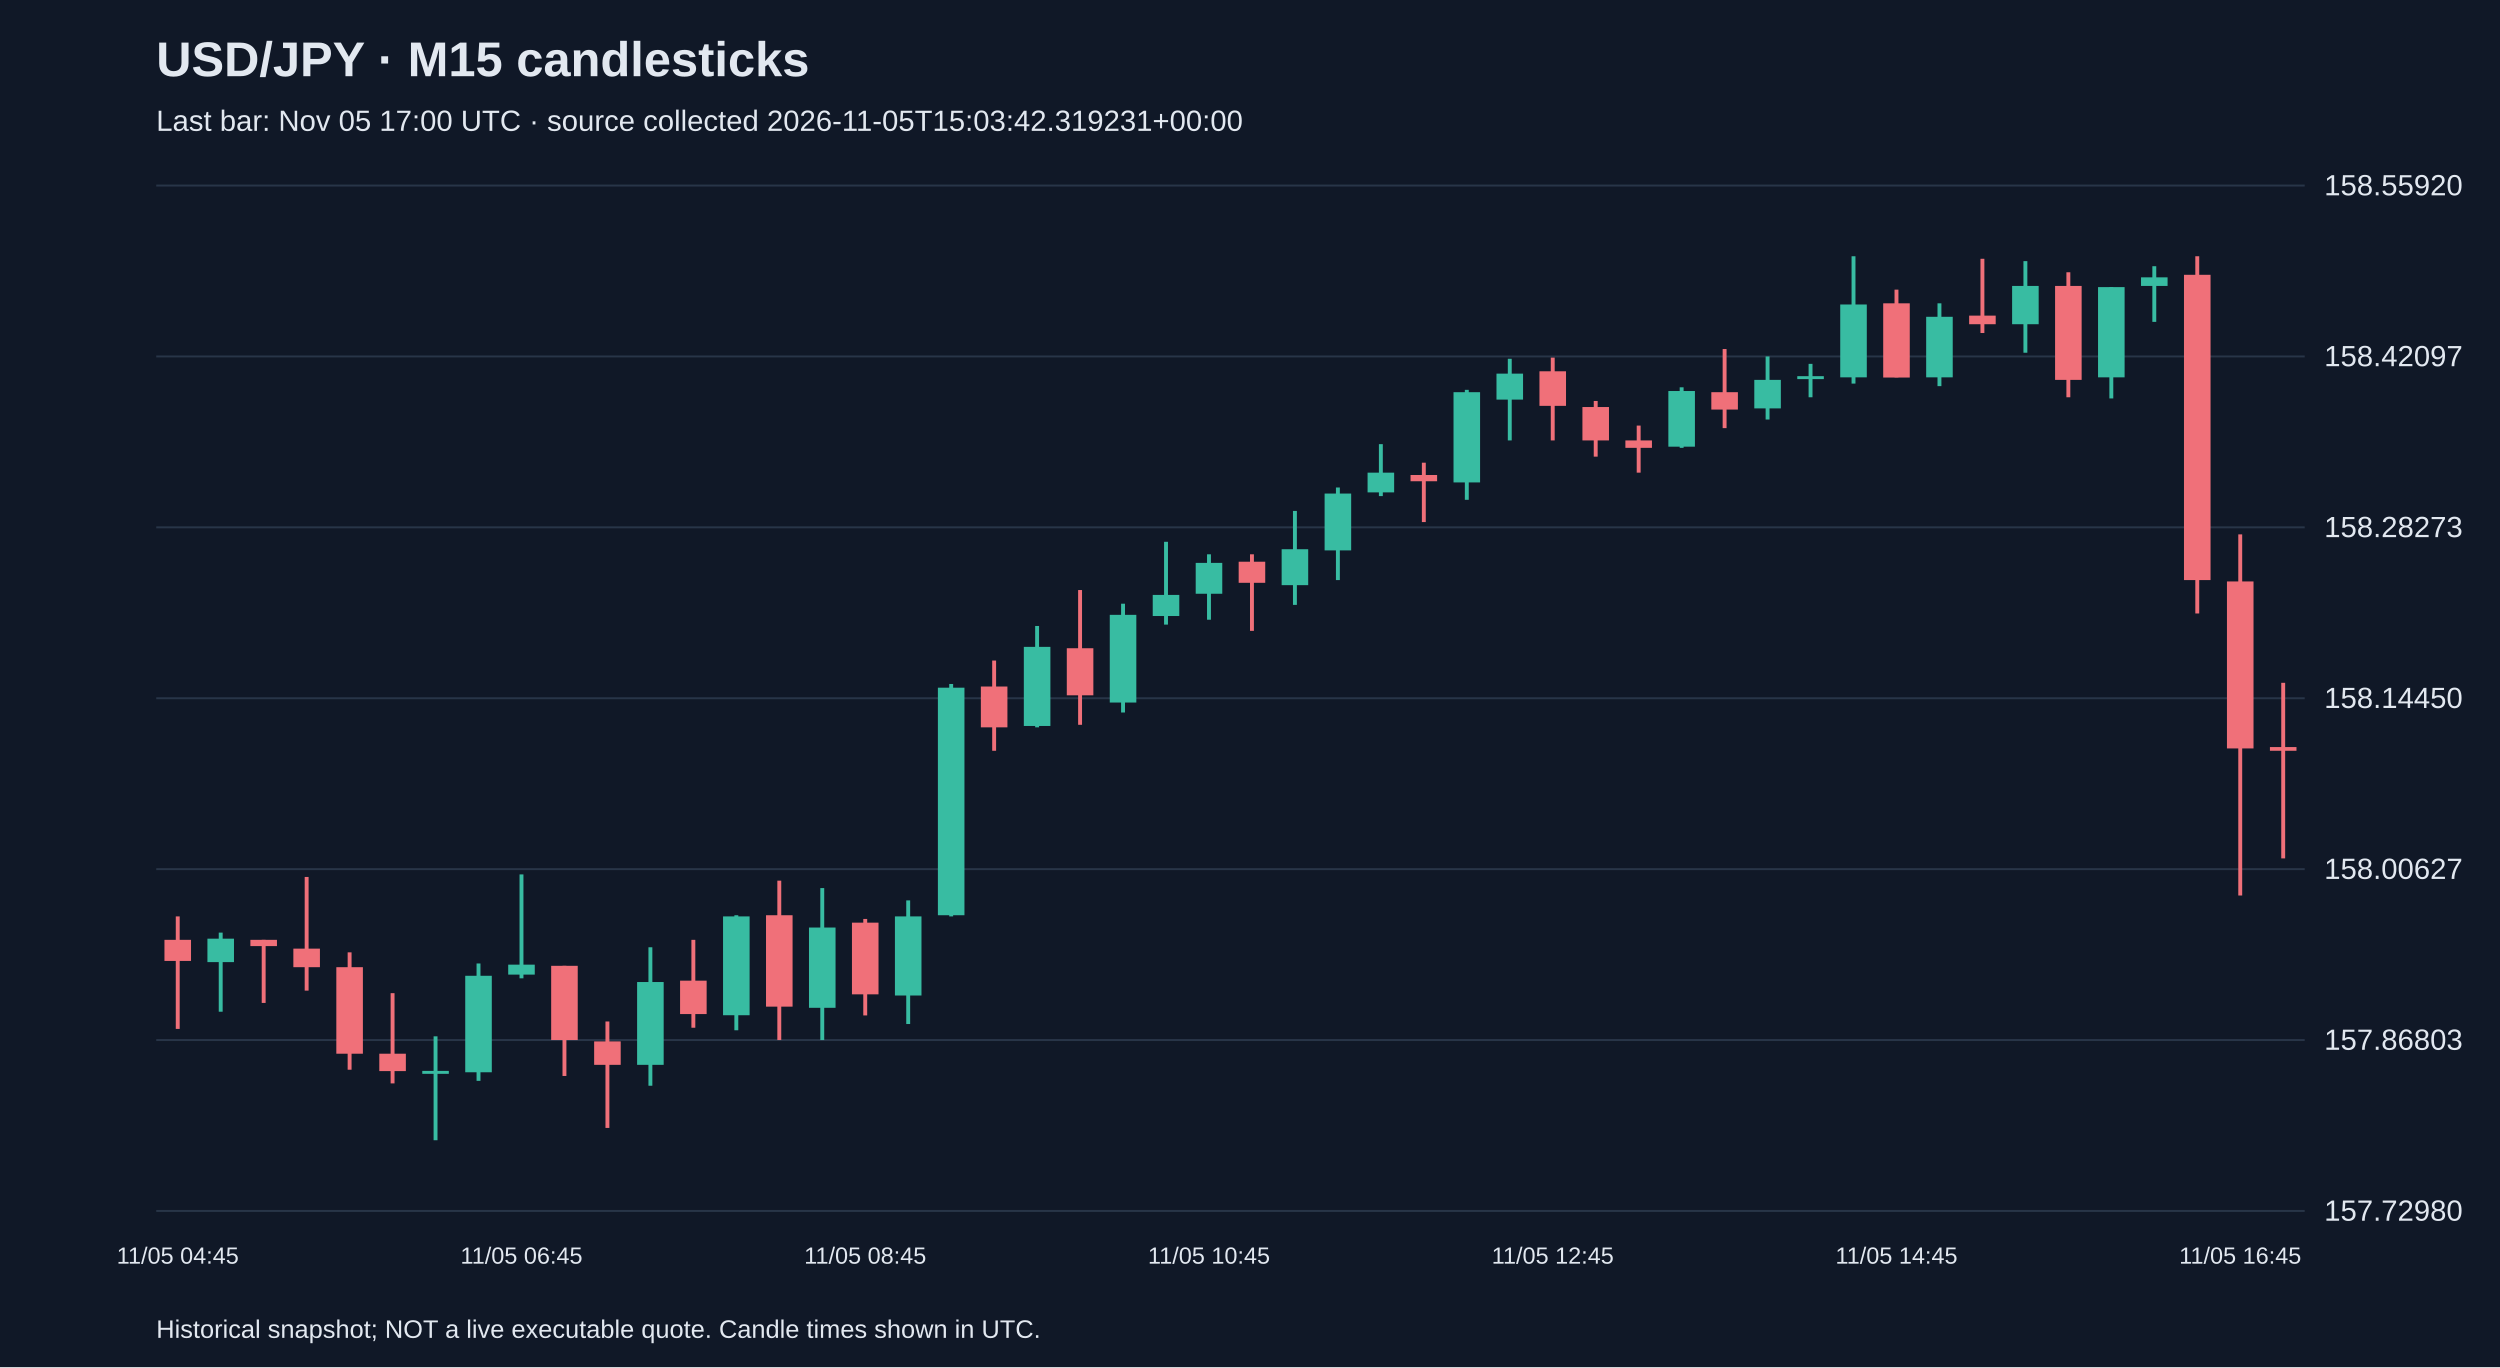
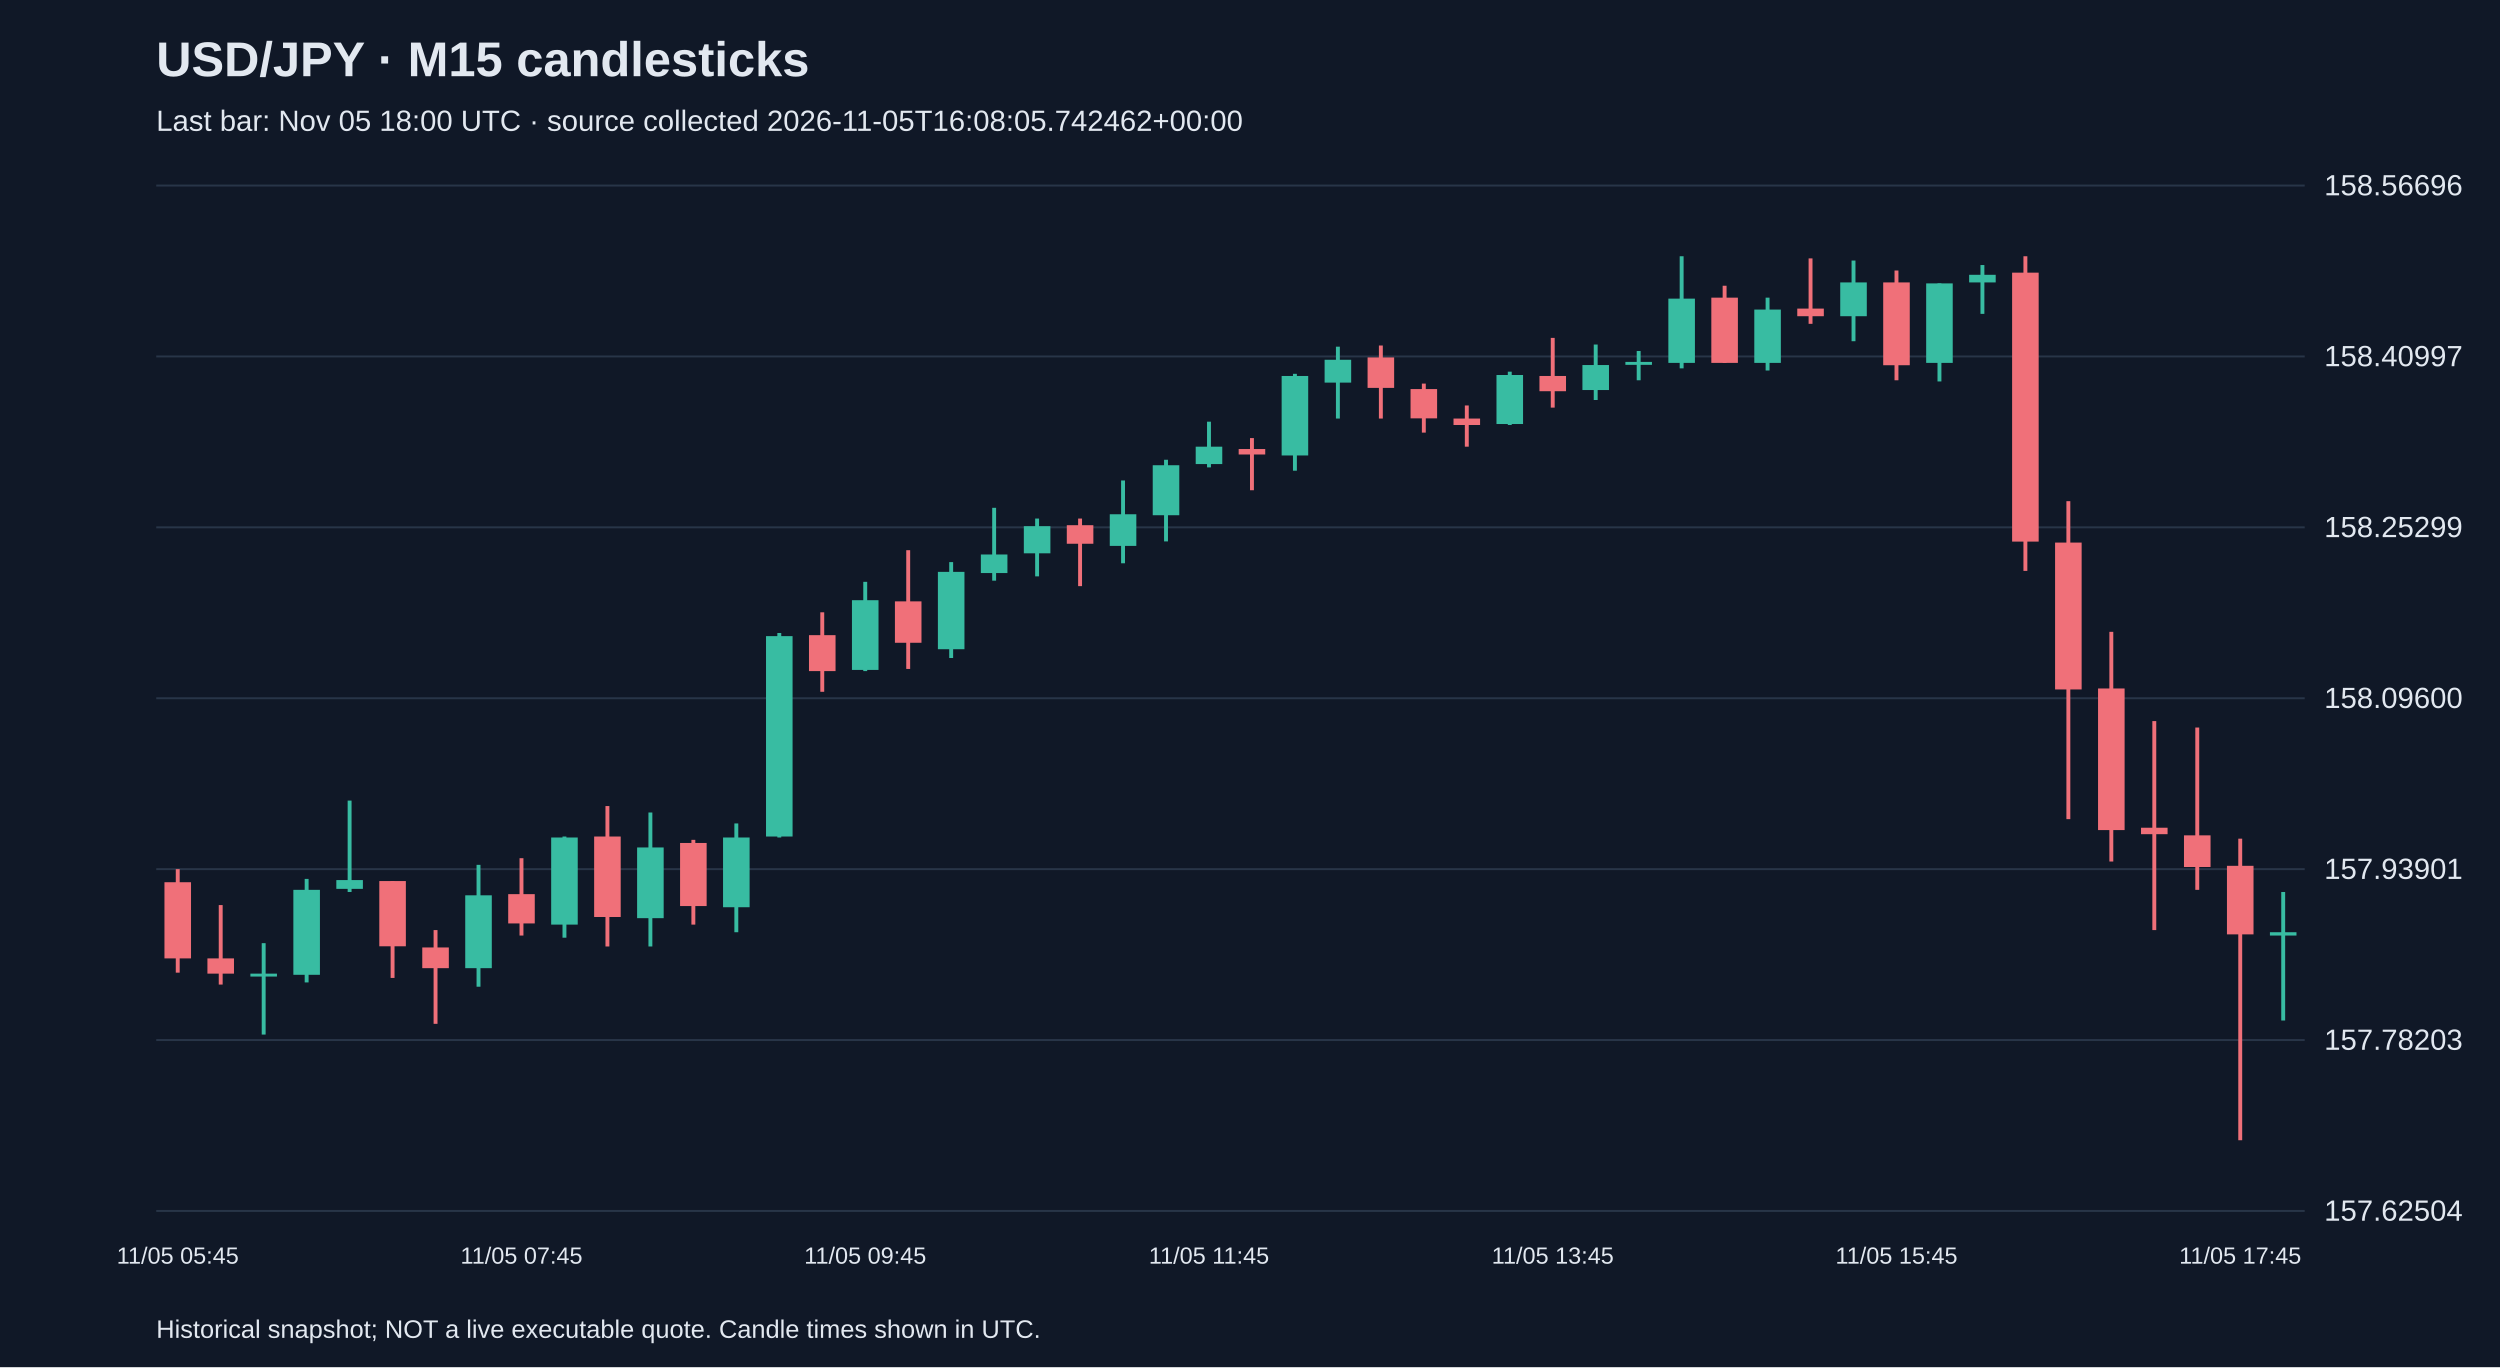
<svg xmlns="http://www.w3.org/2000/svg" viewBox="0 0 1280 700">
  <rect width="100%" height="100%" fill="#101827" />
  <style>text{font-family:Arial,sans-serif;fill:#e2e8f0}</style>
  <text x="80" y="39" font-size="25" font-weight="bold">USD/JPY · M15 candlesticks</text>
-   <text x="80" y="67" font-size="15" fill="#a6b1c5">Last bar: Nov 05 17:00 UTC · source collected 2026-11-05T15:03:42.319231+00:00</text>
+   <text x="80" y="67" font-size="15" fill="#a6b1c5">Last bar: Nov 05 18:00 UTC · source collected 2026-11-05T16:08:05.742462+00:00</text>
  <line x1="80" y1="620.0" x2="1180" y2="620.0" stroke="#283548" />
-   <text x="1190" y="625.0" font-size="15">157.72980</text>
+   <text x="1190" y="625.0" font-size="15">157.62504</text>
  <line x1="80" y1="532.5" x2="1180" y2="532.5" stroke="#283548" />
-   <text x="1190" y="537.5" font-size="15">157.86803</text>
+   <text x="1190" y="537.5" font-size="15">157.78203</text>
  <line x1="80" y1="445.0" x2="1180" y2="445.0" stroke="#283548" />
-   <text x="1190" y="450.0" font-size="15">158.00627</text>
+   <text x="1190" y="450.0" font-size="15">157.93901</text>
  <line x1="80" y1="357.5" x2="1180" y2="357.5" stroke="#283548" />
-   <text x="1190" y="362.5" font-size="15">158.14450</text>
+   <text x="1190" y="362.5" font-size="15">158.09600</text>
  <line x1="80" y1="270.0" x2="1180" y2="270.0" stroke="#283548" />
-   <text x="1190" y="275.0" font-size="15">158.28273</text>
+   <text x="1190" y="275.0" font-size="15">158.25299</text>
  <line x1="80" y1="182.5" x2="1180" y2="182.5" stroke="#283548" />
-   <text x="1190" y="187.5" font-size="15">158.42097</text>
+   <text x="1190" y="187.5" font-size="15">158.40997</text>
  <line x1="80" y1="95.0" x2="1180" y2="95.0" stroke="#283548" />
-   <text x="1190" y="100.0" font-size="15">158.55920</text>
-   <line x1="91.0" y1="469.2" x2="91.0" y2="526.8" stroke="#f07079" stroke-width="2" />
-   <rect x="84.2" y="481.2" width="13.6" height="10.8" fill="#f07079" />
-   <text x="91.0" y="647" text-anchor="middle" font-size="12">11/05 04:45</text>
-   <line x1="113.0" y1="477.5" x2="113.0" y2="518.0" stroke="#38bca2" stroke-width="2" />
-   <rect x="106.2" y="480.6" width="13.6" height="12.0" fill="#38bca2" />
-   <line x1="135.0" y1="481.2" x2="135.0" y2="513.5" stroke="#f07079" stroke-width="2" />
-   <rect x="128.2" y="481.2" width="13.6" height="3.2" fill="#f07079" />
-   <line x1="157.0" y1="449.0" x2="157.0" y2="507.2" stroke="#f07079" stroke-width="2" />
-   <rect x="150.2" y="485.7" width="13.6" height="9.5" fill="#f07079" />
-   <line x1="179.0" y1="487.6" x2="179.0" y2="547.7" stroke="#f07079" stroke-width="2" />
-   <rect x="172.2" y="495.2" width="13.6" height="44.3" fill="#f07079" />
-   <line x1="201.0" y1="508.5" x2="201.0" y2="554.7" stroke="#f07079" stroke-width="2" />
-   <rect x="194.2" y="539.5" width="13.6" height="8.9" fill="#f07079" />
-   <line x1="223.0" y1="530.6" x2="223.0" y2="583.8" stroke="#38bca2" stroke-width="2" />
-   <rect x="216.2" y="548.3" width="13.6" height="1.5" fill="#38bca2" />
-   <line x1="245.0" y1="493.3" x2="245.0" y2="553.4" stroke="#38bca2" stroke-width="2" />
-   <rect x="238.2" y="499.6" width="13.6" height="49.4" fill="#38bca2" />
-   <line x1="267.0" y1="447.7" x2="267.0" y2="500.9" stroke="#38bca2" stroke-width="2" />
-   <rect x="260.2" y="493.9" width="13.6" height="5.1" fill="#38bca2" />
-   <text x="267.0" y="647" text-anchor="middle" font-size="12">11/05 06:45</text>
-   <line x1="289.0" y1="494.5" x2="289.0" y2="550.9" stroke="#f07079" stroke-width="2" />
-   <rect x="282.2" y="494.5" width="13.6" height="38.0" fill="#f07079" />
-   <line x1="311.0" y1="523.0" x2="311.0" y2="577.5" stroke="#f07079" stroke-width="2" />
-   <rect x="304.2" y="533.2" width="13.6" height="12.0" fill="#f07079" />
-   <line x1="333.0" y1="485.0" x2="333.0" y2="555.9" stroke="#38bca2" stroke-width="2" />
-   <rect x="326.2" y="502.8" width="13.6" height="42.4" fill="#38bca2" />
-   <line x1="355.0" y1="481.2" x2="355.0" y2="526.2" stroke="#f07079" stroke-width="2" />
-   <rect x="348.2" y="502.1" width="13.6" height="17.1" fill="#f07079" />
-   <line x1="377.0" y1="468.6" x2="377.0" y2="527.5" stroke="#38bca2" stroke-width="2" />
-   <rect x="370.2" y="469.2" width="13.6" height="50.6" fill="#38bca2" />
-   <line x1="399.0" y1="450.9" x2="399.0" y2="532.5" stroke="#f07079" stroke-width="2" />
-   <rect x="392.2" y="468.6" width="13.6" height="46.8" fill="#f07079" />
-   <line x1="421.0" y1="454.7" x2="421.0" y2="532.5" stroke="#38bca2" stroke-width="2" />
-   <rect x="414.2" y="474.9" width="13.6" height="41.1" fill="#38bca2" />
-   <line x1="443.0" y1="470.5" x2="443.0" y2="519.9" stroke="#f07079" stroke-width="2" />
-   <rect x="436.2" y="472.4" width="13.6" height="36.7" fill="#f07079" />
-   <text x="443.0" y="647" text-anchor="middle" font-size="12">11/05 08:45</text>
-   <line x1="465.0" y1="461.0" x2="465.0" y2="524.3" stroke="#38bca2" stroke-width="2" />
-   <rect x="458.2" y="469.2" width="13.6" height="40.5" fill="#38bca2" />
-   <line x1="487.0" y1="350.2" x2="487.0" y2="469.2" stroke="#38bca2" stroke-width="2" />
-   <rect x="480.2" y="352.1" width="13.6" height="116.5" fill="#38bca2" />
-   <line x1="509.0" y1="338.2" x2="509.0" y2="384.4" stroke="#f07079" stroke-width="2" />
-   <rect x="502.2" y="351.5" width="13.6" height="20.9" fill="#f07079" />
-   <line x1="531.0" y1="320.5" x2="531.0" y2="372.4" stroke="#38bca2" stroke-width="2" />
-   <rect x="524.2" y="331.2" width="13.6" height="40.5" fill="#38bca2" />
-   <line x1="553.0" y1="302.1" x2="553.0" y2="371.1" stroke="#f07079" stroke-width="2" />
-   <rect x="546.2" y="331.9" width="13.6" height="24.1" fill="#f07079" />
-   <line x1="575.0" y1="309.1" x2="575.0" y2="364.8" stroke="#38bca2" stroke-width="2" />
-   <rect x="568.2" y="314.8" width="13.6" height="44.9" fill="#38bca2" />
-   <line x1="597.0" y1="277.4" x2="597.0" y2="319.8" stroke="#38bca2" stroke-width="2" />
-   <rect x="590.2" y="304.6" width="13.6" height="10.8" fill="#38bca2" />
-   <line x1="619.0" y1="283.8" x2="619.0" y2="317.3" stroke="#38bca2" stroke-width="2" />
-   <rect x="612.2" y="288.2" width="13.6" height="15.8" fill="#38bca2" />
-   <text x="619.0" y="647" text-anchor="middle" font-size="12">11/05 10:45</text>
-   <line x1="641.0" y1="283.8" x2="641.0" y2="323.0" stroke="#f07079" stroke-width="2" />
-   <rect x="634.2" y="287.6" width="13.6" height="10.8" fill="#f07079" />
-   <line x1="663.0" y1="261.6" x2="663.0" y2="309.7" stroke="#38bca2" stroke-width="2" />
-   <rect x="656.2" y="281.2" width="13.6" height="18.4" fill="#38bca2" />
-   <line x1="685.0" y1="249.6" x2="685.0" y2="297.0" stroke="#38bca2" stroke-width="2" />
-   <rect x="678.2" y="252.7" width="13.6" height="29.1" fill="#38bca2" />
-   <line x1="707.0" y1="227.4" x2="707.0" y2="254.0" stroke="#38bca2" stroke-width="2" />
-   <rect x="700.2" y="242.0" width="13.6" height="10.1" fill="#38bca2" />
-   <line x1="729.0" y1="236.9" x2="729.0" y2="267.3" stroke="#f07079" stroke-width="2" />
-   <rect x="722.2" y="243.2" width="13.6" height="3.2" fill="#f07079" />
-   <line x1="751.0" y1="199.6" x2="751.0" y2="255.9" stroke="#38bca2" stroke-width="2" />
-   <rect x="744.2" y="200.8" width="13.6" height="46.2" fill="#38bca2" />
-   <line x1="773.0" y1="183.7" x2="773.0" y2="225.5" stroke="#38bca2" stroke-width="2" />
-   <rect x="766.2" y="191.3" width="13.6" height="13.3" fill="#38bca2" />
-   <line x1="795.0" y1="183.1" x2="795.0" y2="225.5" stroke="#f07079" stroke-width="2" />
-   <rect x="788.2" y="190.1" width="13.6" height="17.7" fill="#f07079" />
-   <text x="795.0" y="647" text-anchor="middle" font-size="12">11/05 12:45</text>
-   <line x1="817.0" y1="205.3" x2="817.0" y2="233.8" stroke="#f07079" stroke-width="2" />
-   <rect x="810.2" y="208.4" width="13.6" height="17.1" fill="#f07079" />
-   <line x1="839.0" y1="217.9" x2="839.0" y2="242.0" stroke="#f07079" stroke-width="2" />
-   <rect x="832.2" y="225.5" width="13.6" height="3.8" fill="#f07079" />
-   <line x1="861.0" y1="198.3" x2="861.0" y2="229.3" stroke="#38bca2" stroke-width="2" />
-   <rect x="854.2" y="200.2" width="13.6" height="28.5" fill="#38bca2" />
-   <line x1="883.0" y1="178.7" x2="883.0" y2="219.2" stroke="#f07079" stroke-width="2" />
-   <rect x="876.2" y="200.8" width="13.6" height="8.9" fill="#f07079" />
-   <line x1="905.0" y1="182.5" x2="905.0" y2="214.8" stroke="#38bca2" stroke-width="2" />
-   <rect x="898.2" y="194.5" width="13.6" height="14.6" fill="#38bca2" />
-   <line x1="927.0" y1="186.3" x2="927.0" y2="203.4" stroke="#38bca2" stroke-width="2" />
-   <rect x="920.2" y="192.6" width="13.6" height="1.5" fill="#38bca2" />
-   <line x1="949.0" y1="131.2" x2="949.0" y2="196.4" stroke="#38bca2" stroke-width="2" />
-   <rect x="942.2" y="155.9" width="13.6" height="37.3" fill="#38bca2" />
-   <line x1="971.0" y1="148.3" x2="971.0" y2="193.2" stroke="#f07079" stroke-width="2" />
-   <rect x="964.2" y="155.3" width="13.6" height="38.0" fill="#f07079" />
-   <text x="971.0" y="647" text-anchor="middle" font-size="12">11/05 14:45</text>
-   <line x1="993.0" y1="155.3" x2="993.0" y2="197.7" stroke="#38bca2" stroke-width="2" />
-   <rect x="986.2" y="162.2" width="13.6" height="31.0" fill="#38bca2" />
-   <line x1="1015.0" y1="132.5" x2="1015.0" y2="170.5" stroke="#f07079" stroke-width="2" />
-   <rect x="1008.2" y="161.6" width="13.6" height="4.4" fill="#f07079" />
-   <line x1="1037.0" y1="133.7" x2="1037.0" y2="180.6" stroke="#38bca2" stroke-width="2" />
-   <rect x="1030.2" y="146.4" width="13.6" height="19.6" fill="#38bca2" />
-   <line x1="1059.0" y1="139.4" x2="1059.0" y2="203.4" stroke="#f07079" stroke-width="2" />
-   <rect x="1052.2" y="146.4" width="13.6" height="48.1" fill="#f07079" />
-   <line x1="1081.0" y1="147.0" x2="1081.0" y2="204.0" stroke="#38bca2" stroke-width="2" />
-   <rect x="1074.2" y="147.0" width="13.6" height="46.2" fill="#38bca2" />
-   <line x1="1103.0" y1="136.3" x2="1103.0" y2="164.8" stroke="#38bca2" stroke-width="2" />
-   <rect x="1096.2" y="142.0" width="13.6" height="4.4" fill="#38bca2" />
-   <line x1="1125.0" y1="131.2" x2="1125.0" y2="314.1" stroke="#f07079" stroke-width="2" />
-   <rect x="1118.2" y="140.7" width="13.6" height="156.3" fill="#f07079" />
-   <line x1="1147.0" y1="273.6" x2="1147.0" y2="458.5" stroke="#f07079" stroke-width="2" />
-   <rect x="1140.2" y="297.7" width="13.6" height="85.5" fill="#f07079" />
-   <text x="1147.0" y="647" text-anchor="middle" font-size="12">11/05 16:45</text>
-   <line x1="1169.0" y1="349.6" x2="1169.0" y2="439.5" stroke="#f07079" stroke-width="2" />
-   <rect x="1162.2" y="382.5" width="13.6" height="1.9" fill="#f07079" />
+   <text x="1190" y="100.0" font-size="15">158.56696</text>
+   <line x1="91.0" y1="445.0" x2="91.0" y2="498.0" stroke="#f07079" stroke-width="2" />
+   <rect x="84.2" y="451.7" width="13.6" height="39.0" fill="#f07079" />
+   <text x="91.0" y="647" text-anchor="middle" font-size="12">11/05 05:45</text>
+   <line x1="113.0" y1="463.4" x2="113.0" y2="504.1" stroke="#f07079" stroke-width="2" />
+   <rect x="106.2" y="490.7" width="13.6" height="7.8" fill="#f07079" />
+   <line x1="135.0" y1="482.9" x2="135.0" y2="529.7" stroke="#38bca2" stroke-width="2" />
+   <rect x="128.2" y="498.5" width="13.6" height="1.5" fill="#38bca2" />
+   <line x1="157.0" y1="450.0" x2="157.0" y2="503.0" stroke="#38bca2" stroke-width="2" />
+   <rect x="150.2" y="455.6" width="13.6" height="43.5" fill="#38bca2" />
+   <line x1="179.0" y1="409.9" x2="179.0" y2="456.7" stroke="#38bca2" stroke-width="2" />
+   <rect x="172.2" y="450.6" width="13.6" height="4.5" fill="#38bca2" />
+   <line x1="201.0" y1="451.1" x2="201.0" y2="500.7" stroke="#f07079" stroke-width="2" />
+   <rect x="194.2" y="451.1" width="13.6" height="33.4" fill="#f07079" />
+   <line x1="223.0" y1="476.2" x2="223.0" y2="524.2" stroke="#f07079" stroke-width="2" />
+   <rect x="216.2" y="485.1" width="13.6" height="10.6" fill="#f07079" />
+   <line x1="245.0" y1="442.8" x2="245.0" y2="505.2" stroke="#38bca2" stroke-width="2" />
+   <rect x="238.2" y="458.4" width="13.6" height="37.3" fill="#38bca2" />
+   <line x1="267.0" y1="439.4" x2="267.0" y2="479.0" stroke="#f07079" stroke-width="2" />
+   <rect x="260.2" y="457.8" width="13.6" height="15.0" fill="#f07079" />
+   <text x="267.0" y="647" text-anchor="middle" font-size="12">11/05 07:45</text>
+   <line x1="289.0" y1="428.3" x2="289.0" y2="480.1" stroke="#38bca2" stroke-width="2" />
+   <rect x="282.2" y="428.8" width="13.6" height="44.6" fill="#38bca2" />
+   <line x1="311.0" y1="412.7" x2="311.0" y2="484.6" stroke="#f07079" stroke-width="2" />
+   <rect x="304.2" y="428.3" width="13.6" height="41.2" fill="#f07079" />
+   <line x1="333.0" y1="416.0" x2="333.0" y2="484.6" stroke="#38bca2" stroke-width="2" />
+   <rect x="326.2" y="433.9" width="13.6" height="36.2" fill="#38bca2" />
+   <line x1="355.0" y1="430.0" x2="355.0" y2="473.4" stroke="#f07079" stroke-width="2" />
+   <rect x="348.2" y="431.6" width="13.6" height="32.3" fill="#f07079" />
+   <line x1="377.0" y1="421.6" x2="377.0" y2="477.3" stroke="#38bca2" stroke-width="2" />
+   <rect x="370.2" y="428.8" width="13.6" height="35.7" fill="#38bca2" />
+   <line x1="399.0" y1="324.1" x2="399.0" y2="428.8" stroke="#38bca2" stroke-width="2" />
+   <rect x="392.2" y="325.7" width="13.6" height="102.6" fill="#38bca2" />
+   <line x1="421.0" y1="313.5" x2="421.0" y2="354.2" stroke="#f07079" stroke-width="2" />
+   <rect x="414.2" y="325.2" width="13.6" height="18.4" fill="#f07079" />
+   <line x1="443.0" y1="297.9" x2="443.0" y2="343.6" stroke="#38bca2" stroke-width="2" />
+   <rect x="436.2" y="307.3" width="13.6" height="35.7" fill="#38bca2" />
+   <text x="443.0" y="647" text-anchor="middle" font-size="12">11/05 09:45</text>
+   <line x1="465.0" y1="281.7" x2="465.0" y2="342.5" stroke="#f07079" stroke-width="2" />
+   <rect x="458.2" y="307.9" width="13.6" height="21.2" fill="#f07079" />
+   <line x1="487.0" y1="287.8" x2="487.0" y2="336.9" stroke="#38bca2" stroke-width="2" />
+   <rect x="480.2" y="292.8" width="13.6" height="39.6" fill="#38bca2" />
+   <line x1="509.0" y1="260.0" x2="509.0" y2="297.3" stroke="#38bca2" stroke-width="2" />
+   <rect x="502.2" y="283.9" width="13.6" height="9.5" fill="#38bca2" />
+   <line x1="531.0" y1="265.5" x2="531.0" y2="295.1" stroke="#38bca2" stroke-width="2" />
+   <rect x="524.2" y="269.4" width="13.6" height="13.9" fill="#38bca2" />
+   <line x1="553.0" y1="265.5" x2="553.0" y2="300.1" stroke="#f07079" stroke-width="2" />
+   <rect x="546.2" y="268.9" width="13.6" height="9.5" fill="#f07079" />
+   <line x1="575.0" y1="246.0" x2="575.0" y2="288.4" stroke="#38bca2" stroke-width="2" />
+   <rect x="568.2" y="263.3" width="13.6" height="16.2" fill="#38bca2" />
+   <line x1="597.0" y1="235.4" x2="597.0" y2="277.2" stroke="#38bca2" stroke-width="2" />
+   <rect x="590.2" y="238.2" width="13.6" height="25.6" fill="#38bca2" />
+   <line x1="619.0" y1="215.9" x2="619.0" y2="239.3" stroke="#38bca2" stroke-width="2" />
+   <rect x="612.2" y="228.7" width="13.6" height="8.9" fill="#38bca2" />
+   <text x="619.0" y="647" text-anchor="middle" font-size="12">11/05 11:45</text>
+   <line x1="641.0" y1="224.3" x2="641.0" y2="251.0" stroke="#f07079" stroke-width="2" />
+   <rect x="634.2" y="229.9" width="13.6" height="2.8" fill="#f07079" />
+   <line x1="663.0" y1="191.4" x2="663.0" y2="241.0" stroke="#38bca2" stroke-width="2" />
+   <rect x="656.2" y="192.5" width="13.6" height="40.7" fill="#38bca2" />
+   <line x1="685.0" y1="177.5" x2="685.0" y2="214.3" stroke="#38bca2" stroke-width="2" />
+   <rect x="678.2" y="184.2" width="13.6" height="11.7" fill="#38bca2" />
+   <line x1="707.0" y1="176.9" x2="707.0" y2="214.3" stroke="#f07079" stroke-width="2" />
+   <rect x="700.2" y="183.0" width="13.6" height="15.6" fill="#f07079" />
+   <line x1="729.0" y1="196.4" x2="729.0" y2="221.5" stroke="#f07079" stroke-width="2" />
+   <rect x="722.2" y="199.2" width="13.6" height="15.0" fill="#f07079" />
+   <line x1="751.0" y1="207.6" x2="751.0" y2="228.7" stroke="#f07079" stroke-width="2" />
+   <rect x="744.2" y="214.3" width="13.6" height="3.3" fill="#f07079" />
+   <line x1="773.0" y1="190.3" x2="773.0" y2="217.6" stroke="#38bca2" stroke-width="2" />
+   <rect x="766.2" y="192.0" width="13.6" height="25.1" fill="#38bca2" />
+   <line x1="795.0" y1="173.0" x2="795.0" y2="208.7" stroke="#f07079" stroke-width="2" />
+   <rect x="788.2" y="192.5" width="13.6" height="7.8" fill="#f07079" />
+   <text x="795.0" y="647" text-anchor="middle" font-size="12">11/05 13:45</text>
+   <line x1="817.0" y1="176.4" x2="817.0" y2="204.8" stroke="#38bca2" stroke-width="2" />
+   <rect x="810.2" y="186.9" width="13.6" height="12.8" fill="#38bca2" />
+   <line x1="839.0" y1="179.7" x2="839.0" y2="194.7" stroke="#38bca2" stroke-width="2" />
+   <rect x="832.2" y="185.3" width="13.6" height="1.5" fill="#38bca2" />
+   <line x1="861.0" y1="131.2" x2="861.0" y2="188.6" stroke="#38bca2" stroke-width="2" />
+   <rect x="854.2" y="152.9" width="13.6" height="32.9" fill="#38bca2" />
+   <line x1="883.0" y1="146.3" x2="883.0" y2="185.8" stroke="#f07079" stroke-width="2" />
+   <rect x="876.2" y="152.4" width="13.6" height="33.4" fill="#f07079" />
+   <line x1="905.0" y1="152.4" x2="905.0" y2="189.7" stroke="#38bca2" stroke-width="2" />
+   <rect x="898.2" y="158.5" width="13.6" height="27.3" fill="#38bca2" />
+   <line x1="927.0" y1="132.3" x2="927.0" y2="165.8" stroke="#f07079" stroke-width="2" />
+   <rect x="920.2" y="158.0" width="13.6" height="3.9" fill="#f07079" />
+   <line x1="949.0" y1="133.4" x2="949.0" y2="174.7" stroke="#38bca2" stroke-width="2" />
+   <rect x="942.2" y="144.6" width="13.6" height="17.3" fill="#38bca2" />
+   <line x1="971.0" y1="138.5" x2="971.0" y2="194.7" stroke="#f07079" stroke-width="2" />
+   <rect x="964.2" y="144.6" width="13.6" height="42.4" fill="#f07079" />
+   <text x="971.0" y="647" text-anchor="middle" font-size="12">11/05 15:45</text>
+   <line x1="993.0" y1="145.1" x2="993.0" y2="195.3" stroke="#38bca2" stroke-width="2" />
+   <rect x="986.2" y="145.1" width="13.6" height="40.7" fill="#38bca2" />
+   <line x1="1015.0" y1="135.7" x2="1015.0" y2="160.7" stroke="#38bca2" stroke-width="2" />
+   <rect x="1008.2" y="140.7" width="13.6" height="3.9" fill="#38bca2" />
+   <line x1="1037.0" y1="131.2" x2="1037.0" y2="292.3" stroke="#f07079" stroke-width="2" />
+   <rect x="1030.2" y="139.6" width="13.6" height="137.7" fill="#f07079" />
+   <line x1="1059.0" y1="256.6" x2="1059.0" y2="419.4" stroke="#f07079" stroke-width="2" />
+   <rect x="1052.2" y="277.8" width="13.6" height="75.2" fill="#f07079" />
+   <line x1="1081.0" y1="323.5" x2="1081.0" y2="441.1" stroke="#f07079" stroke-width="2" />
+   <rect x="1074.2" y="352.5" width="13.6" height="72.5" fill="#f07079" />
+   <line x1="1103.0" y1="369.2" x2="1103.0" y2="476.2" stroke="#f07079" stroke-width="2" />
+   <rect x="1096.2" y="423.8" width="13.6" height="3.3" fill="#f07079" />
+   <line x1="1125.0" y1="372.5" x2="1125.0" y2="455.6" stroke="#f07079" stroke-width="2" />
+   <rect x="1118.2" y="427.7" width="13.6" height="16.2" fill="#f07079" />
+   <line x1="1147.0" y1="429.4" x2="1147.0" y2="583.8" stroke="#f07079" stroke-width="2" />
+   <rect x="1140.2" y="443.3" width="13.6" height="35.1" fill="#f07079" />
+   <text x="1147.0" y="647" text-anchor="middle" font-size="12">11/05 17:45</text>
+   <line x1="1169.0" y1="456.7" x2="1169.0" y2="522.5" stroke="#38bca2" stroke-width="2" />
+   <rect x="1162.2" y="477.3" width="13.6" height="1.7" fill="#38bca2" />
  <text x="80" y="685" font-size="13">Historical snapshot; NOT a live executable quote. Candle times shown in UTC.</text>
</svg>
